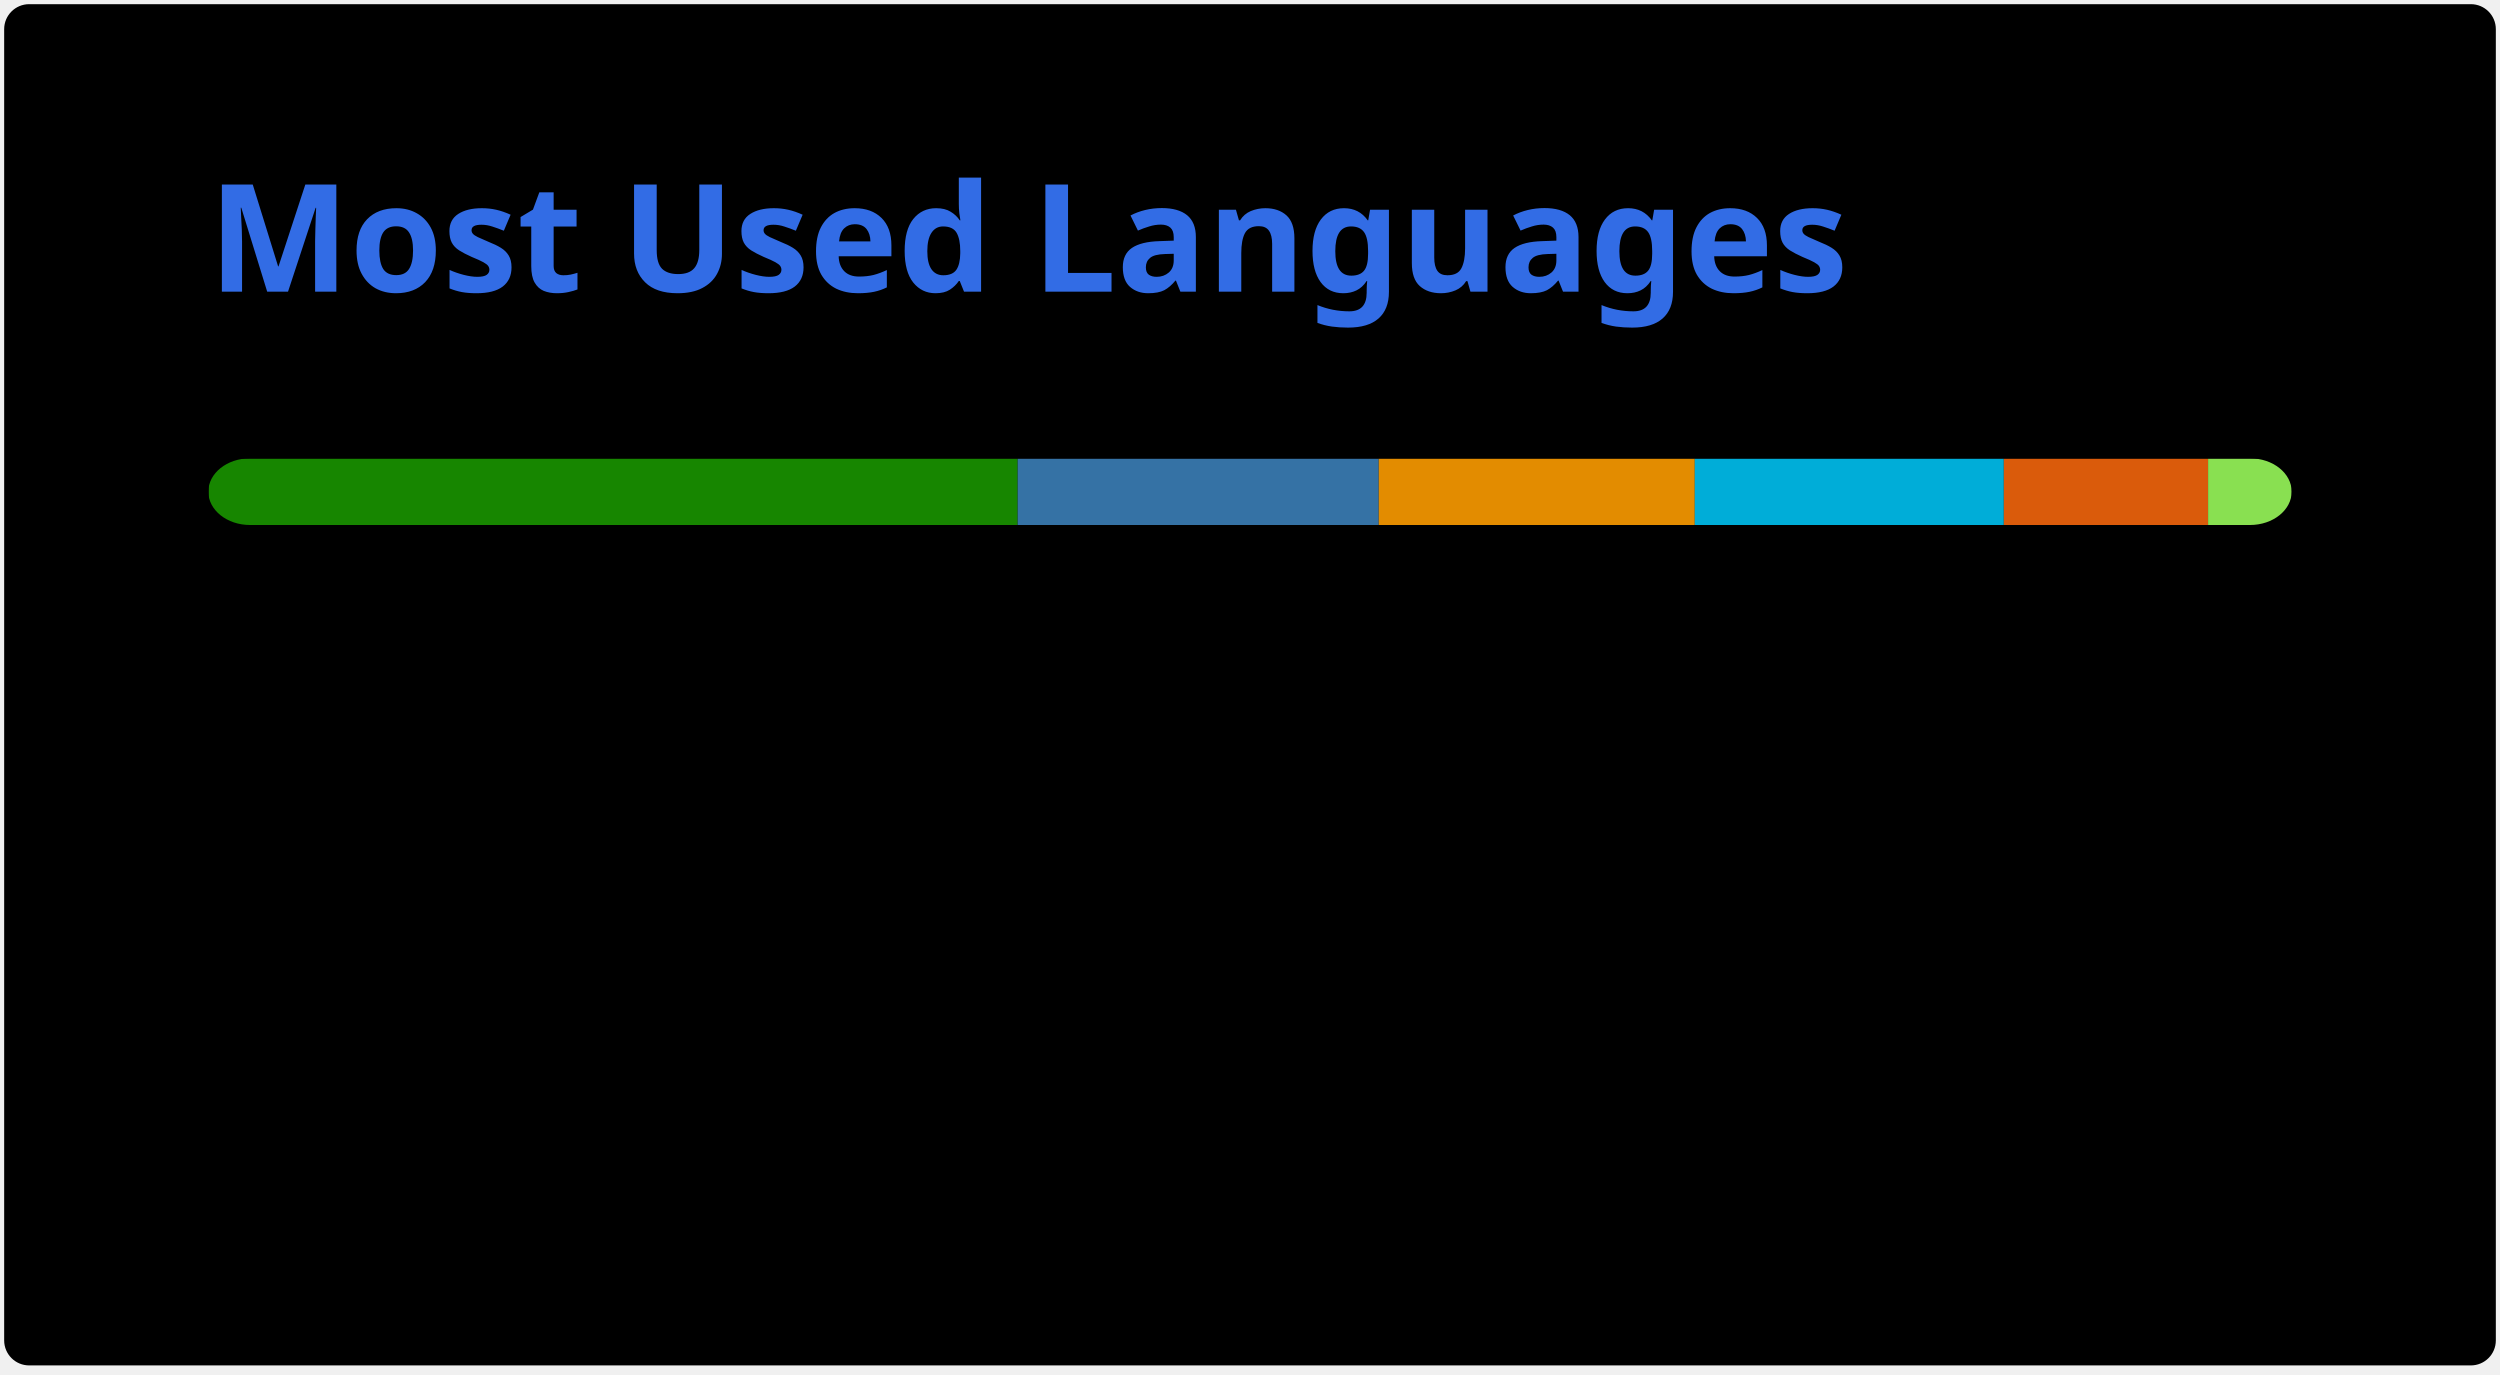
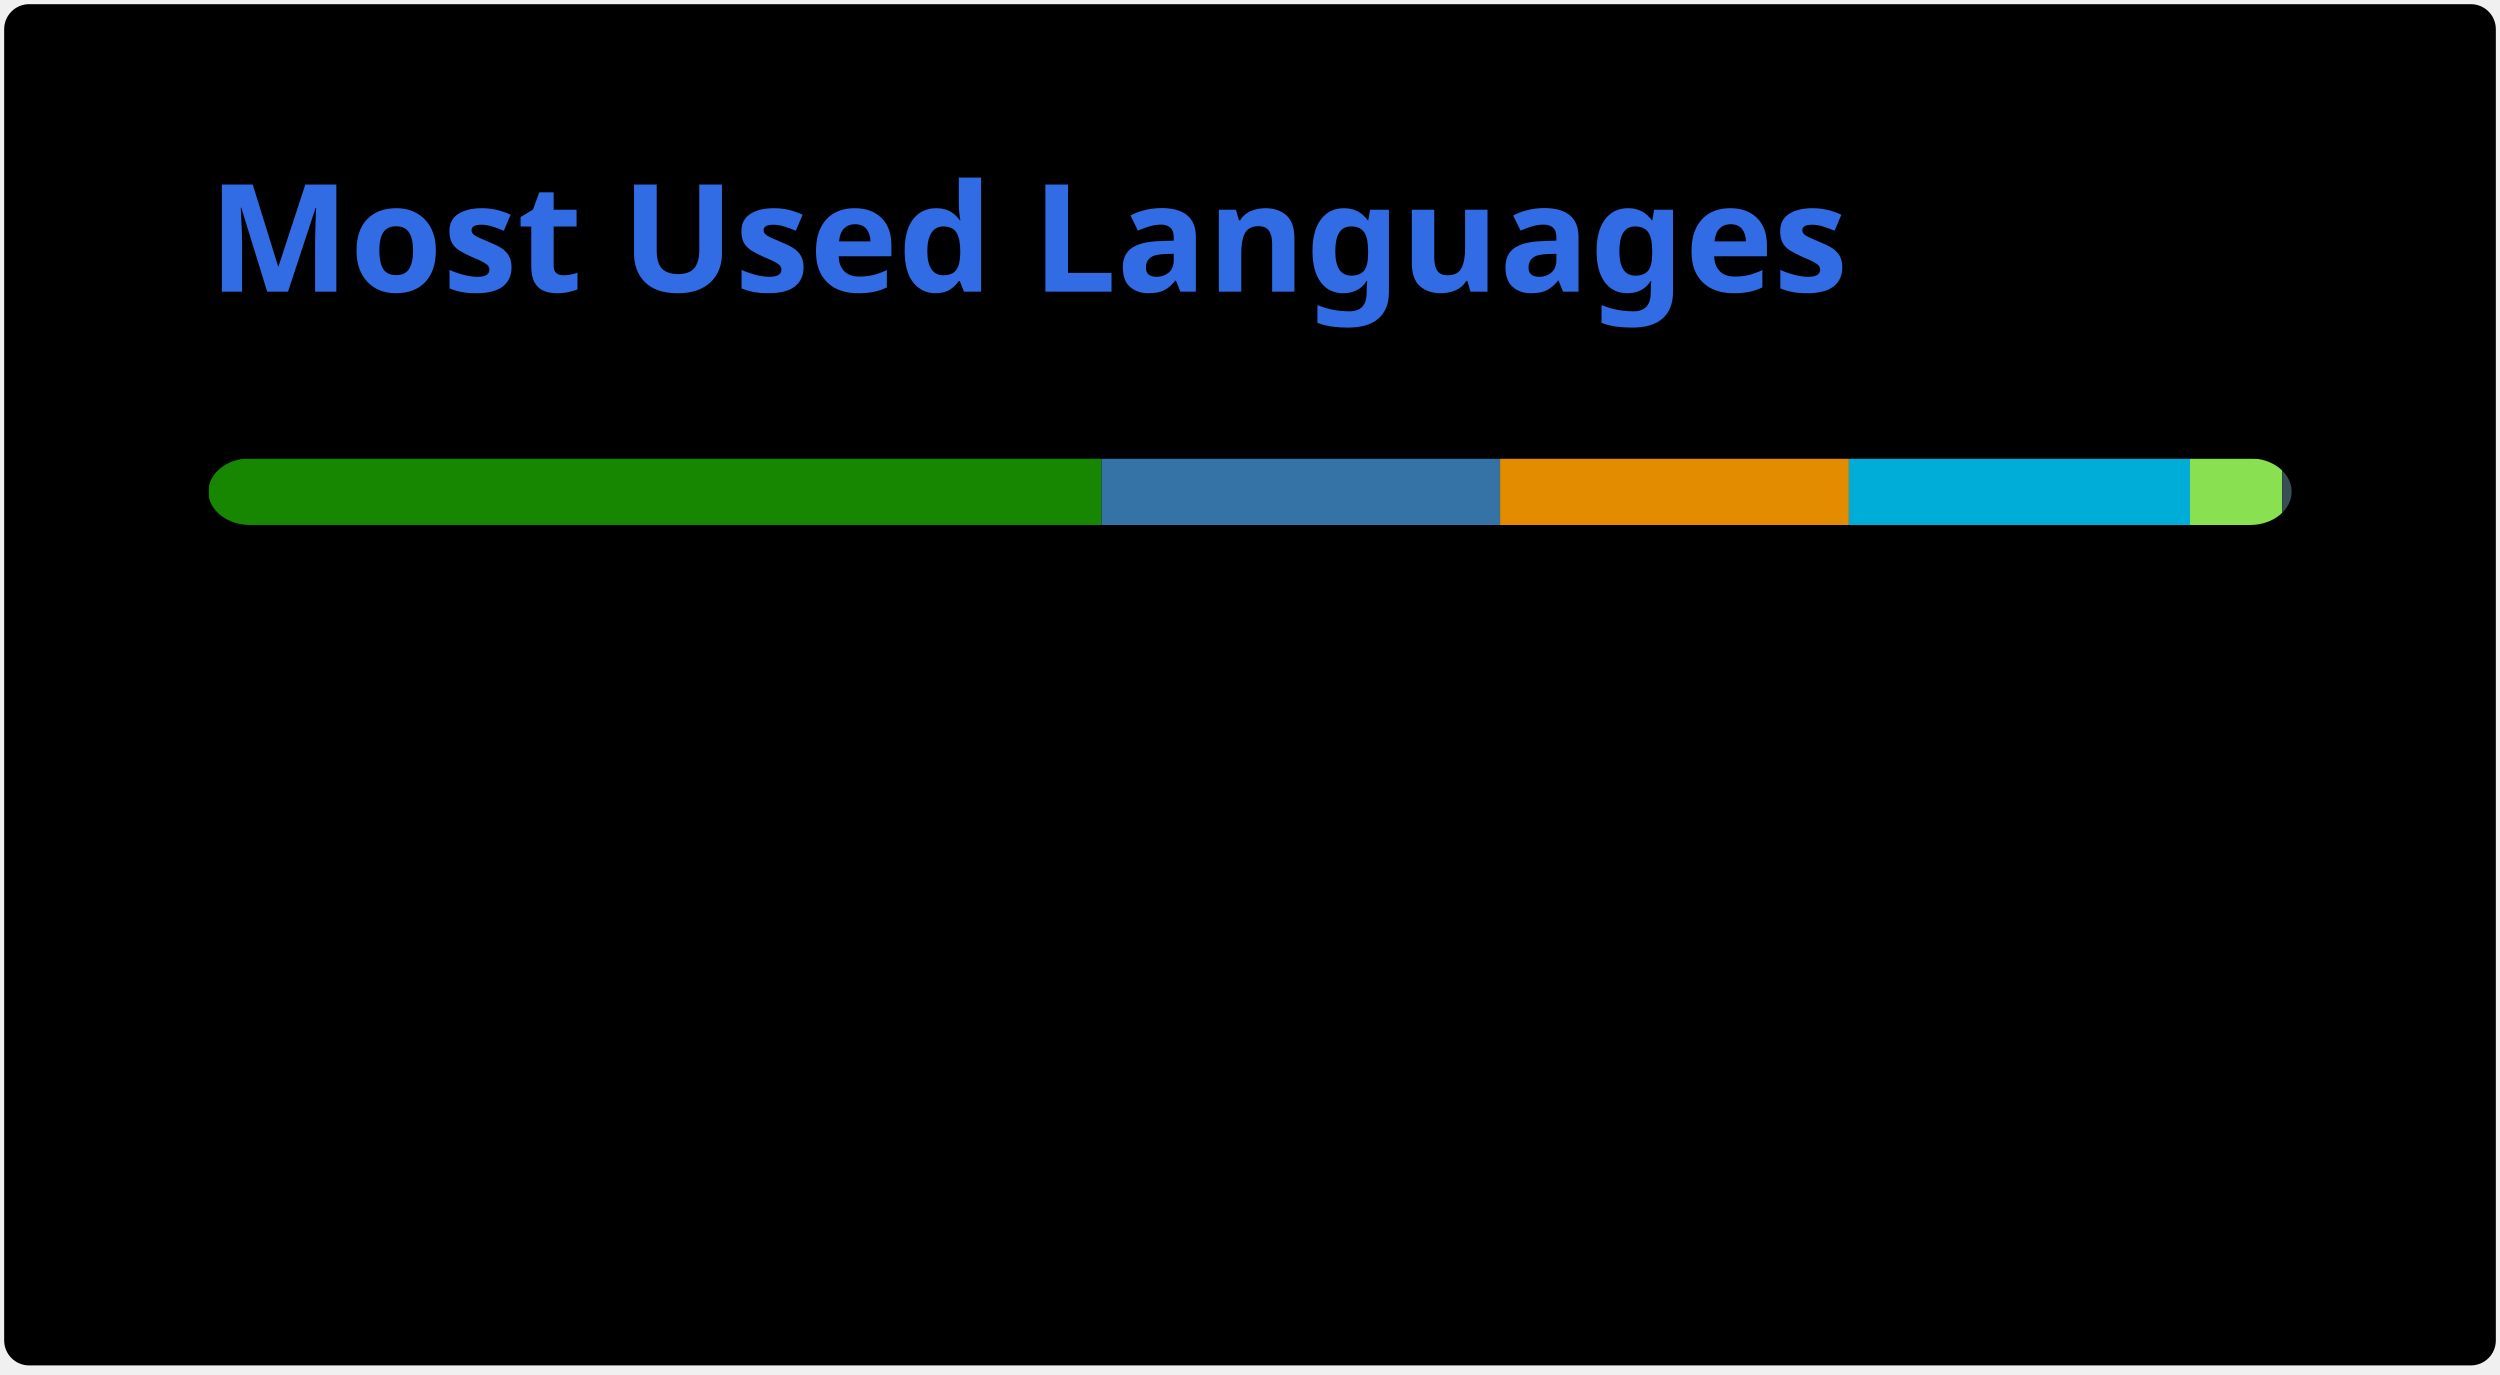
<svg xmlns="http://www.w3.org/2000/svg" width="300" height="165" viewBox="0 0 300 165" fill="none" role="img" aria-labelledby="descId">
  <style>
          .header {
            font: 600 18px 'Segoe UI', Ubuntu, "Helvetica Neue", Sans-Serif;
            fill: #326CE5;
            animation: fadeInAnimation 0.8s ease-in-out forwards;
          }
          @supports(-moz-appearance: auto) {
            /* Selector detects Firefox */
            .header { font-size: 15.5px; }
          }
          
    .lang-name {
      font: 400 11px 'Segoe UI', Ubuntu, Sans-Serif; fill: #fff;
    }
    .stagger {
      opacity: 0;
      animation: fadeInAnimation 0.3s ease-in-out forwards;
    }
    .lang-progress {
      animation: growWidthAnimation 0.6s ease-in-out forwards;
    }
    #rect-mask rect {
      animation: slideInAnimation 1s ease-in-out forwards;
    }
    @keyframes progressAnimation {
      from {
        width: 0;
      }
    }
    @keyframes slideInAnimation {
      from {
        width: 0;
      }
      to {
        width: calc(100%-100px);
      }
    }
    @keyframes growWidthAnimation {
      from {
        width: 0;
      }
      to {
        width: 100%;
      }
    }
    @keyframes fadeInAnimation {
      from {
        opacity: 0;
      }
      to {
        opacity: 1;
      }
    }
  

          
      /* Animations */
      @keyframes scaleInAnimation {
        from {
          transform: translate(-5px, 5px) scale(0);
        }
        to {
          transform: translate(-5px, 5px) scale(1);
        }
      }
      @keyframes fadeInAnimation {
        from {
          opacity: 0;
        }
        to {
          opacity: 1;
        }
      }
      @keyframes slideInAnimation {
        from {
          transform: translateX(-10px);
          opacity: 0;
        }
        to {
          transform: translateX(0);
          opacity: 1;
        }
      }
      @keyframes bounceInAnimation {
        0% {
          transform: scale(0.3);
          opacity: 0;
        }
        50% {
          transform: scale(1.05);
        }
        70% {
          transform: scale(0.9);
        }
        100% {
          transform: scale(1);
          opacity: 1;
        }
      }
    
          
        </style>
  <rect data-testid="card-bg" x="0.5" y="0.5" rx="3.0" height="99%" stroke="#e4e2e2" width="299" fill="#000" stroke-opacity="0.0" />
  <g data-testid="card-title" transform="translate(25, 35)">
    <g transform="translate(0, 0)">
      <text x="0" y="0" class="header" data-testid="header">Most Used Languages</text>
    </g>
  </g>
  <g data-testid="main-card-body" transform="translate(0, 55)">
    <svg data-testid="lang-items" x="25">
      <mask id="rect-mask">
        <rect x="0" y="0" width="250" height="8" fill="white" rx="5" />
      </mask>
-       <rect mask="url(#rect-mask)" data-testid="lang-progress" x="0.00" y="0" width="97.12" height="8" fill="#178600" />
-       <rect mask="url(#rect-mask)" data-testid="lang-progress" x="97.12" y="0" width="43.33" height="8" fill="#3572A5" />
-       <rect mask="url(#rect-mask)" data-testid="lang-progress" x="140.45" y="0" width="37.93" height="8" fill="#e38c00" />
-       <rect mask="url(#rect-mask)" data-testid="lang-progress" x="178.37" y="0" width="37.09" height="8" fill="#00ADD8" />
-       <rect mask="url(#rect-mask)" data-testid="lang-progress" x="215.46" y="0" width="24.51" height="8" fill="#DA5B0B" />
-       <rect mask="url(#rect-mask)" data-testid="lang-progress" x="239.97" y="0" width="10.03" height="8" fill="#89e051" />
+       <rect mask="url(#rect-mask)" data-testid="lang-progress" x="0.00" y="0" width="107.19" height="8" fill="#178600" />
+       <rect mask="url(#rect-mask)" data-testid="lang-progress" x="107.19" y="0" width="47.82" height="8" fill="#3572A5" />
+       <rect mask="url(#rect-mask)" data-testid="lang-progress" x="155.01" y="0" width="41.86" height="8" fill="#e38c00" />
+       <rect mask="url(#rect-mask)" data-testid="lang-progress" x="196.87" y="0" width="40.94" height="8" fill="#00ADD8" />
+       <rect mask="url(#rect-mask)" data-testid="lang-progress" x="237.80" y="0" width="11.06" height="8" fill="#89e051" />
+       <rect mask="url(#rect-mask)" data-testid="lang-progress" x="248.87" y="0" width="11.13" height="8" fill="#384d54" />
      <g transform="translate(0, 25)">
        <g transform="translate(0, 0)">
          <g transform="translate(0, 0)">
            <g class="stagger" style="animation-delay: 450ms">
              <circle cx="5" cy="6" r="5" fill="#178600" />
-               <text data-testid="lang-name" x="15" y="10" class="lang-name">C# 38.85%</text>
+               <text data-testid="lang-name" x="15" y="10" class="lang-name">C# 42.87%</text>
            </g>
          </g>
          <g transform="translate(0, 25)">
            <g class="stagger" style="animation-delay: 600ms">
              <circle cx="5" cy="6" r="5" fill="#3572A5" />
-               <text data-testid="lang-name" x="15" y="10" class="lang-name">Python 17.33%</text>
+               <text data-testid="lang-name" x="15" y="10" class="lang-name">Python 19.13%</text>
            </g>
          </g>
          <g transform="translate(0, 50)">
            <g class="stagger" style="animation-delay: 750ms">
              <circle cx="5" cy="6" r="5" fill="#e38c00" />
-               <text data-testid="lang-name" x="15" y="10" class="lang-name">TSQL 15.17%</text>
+               <text data-testid="lang-name" x="15" y="10" class="lang-name">TSQL 16.74%</text>
            </g>
          </g>
        </g>
        <g transform="translate(150, 0)">
          <g transform="translate(0, 0)">
            <g class="stagger" style="animation-delay: 900ms">
              <circle cx="5" cy="6" r="5" fill="#00ADD8" />
-               <text data-testid="lang-name" x="15" y="10" class="lang-name">Go 14.84%</text>
+               <text data-testid="lang-name" x="15" y="10" class="lang-name">Go 16.37%</text>
            </g>
          </g>
          <g transform="translate(0, 25)">
            <g class="stagger" style="animation-delay: 1050ms">
-               <circle cx="5" cy="6" r="5" fill="#DA5B0B" />
-               <text data-testid="lang-name" x="15" y="10" class="lang-name">Jupyter Notebook 9.80%</text>
+               <circle cx="5" cy="6" r="5" fill="#89e051" />
+               <text data-testid="lang-name" x="15" y="10" class="lang-name">Shell 4.43%</text>
            </g>
          </g>
          <g transform="translate(0, 50)">
            <g class="stagger" style="animation-delay: 1200ms">
-               <circle cx="5" cy="6" r="5" fill="#89e051" />
-               <text data-testid="lang-name" x="15" y="10" class="lang-name">Shell 4.01%</text>
+               <circle cx="5" cy="6" r="5" fill="#384d54" />
+               <text data-testid="lang-name" x="15" y="10" class="lang-name">Dockerfile 0.45%</text>
            </g>
          </g>
        </g>
      </g>
    </svg>
  </g>
</svg>
